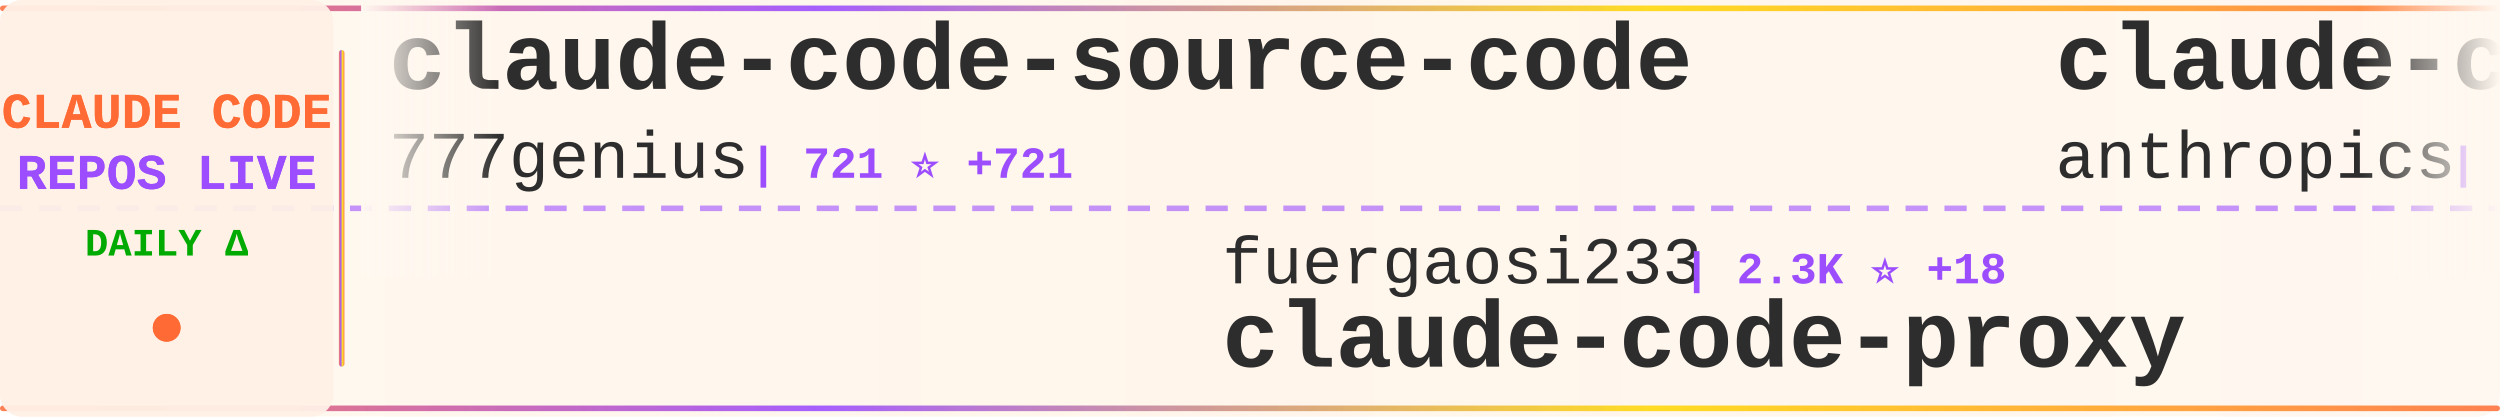
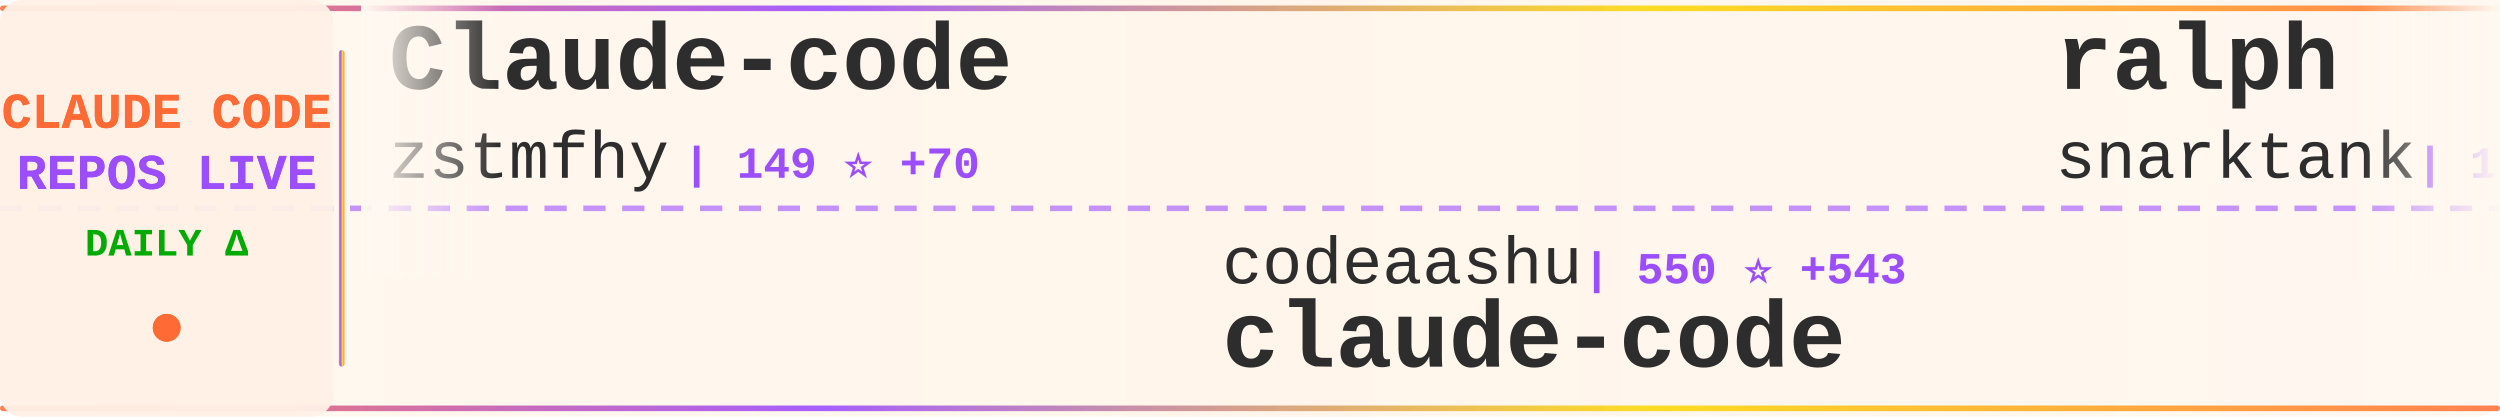
<svg xmlns="http://www.w3.org/2000/svg" width="900" height="150">
  <defs>
    <linearGradient id="tickerBg" x1="0%" y1="0%" x2="100%" y2="0%">
      <stop offset="0%" style="stop-color:#fff8f0;stop-opacity:0.98" />
      <stop offset="50%" style="stop-color:#fff5eb;stop-opacity:1" />
      <stop offset="100%" style="stop-color:#fff8f0;stop-opacity:0.98" />
    </linearGradient>
    <linearGradient id="borderGrad" x1="0%" y1="0%" x2="100%" y2="0%">
      <stop offset="0%" style="stop-color:#FF6B35;stop-opacity:0.85">
        <animate attributeName="stop-opacity" values="0.85;1;0.85" dur="2s" repeatCount="indefinite" />
      </stop>
      <stop offset="33%" style="stop-color:#9C4EFF;stop-opacity:0.9">
        <animate attributeName="stop-opacity" values="0.9;1;0.9" dur="2.2s" repeatCount="indefinite" />
      </stop>
      <stop offset="66%" style="stop-color:#FFD700;stop-opacity:0.85">
        <animate attributeName="stop-opacity" values="0.85;1;0.85" dur="1.8s" repeatCount="indefinite" />
      </stop>
      <stop offset="100%" style="stop-color:#FF6B35;stop-opacity:0.85">
        <animate attributeName="stop-opacity" values="0.85;1;0.85" dur="2s" repeatCount="indefinite" />
      </stop>
    </linearGradient>
    <filter id="textGlow">
      <feGaussianBlur stdDeviation="0.15" result="coloredBlur" />
      <feMerge>
        <feMergeNode in="coloredBlur" />
        <feMergeNode in="SourceGraphic" />
      </feMerge>
    </filter>
    <filter id="metricGlow">
      <feGaussianBlur stdDeviation="0.2" result="coloredBlur" />
      <feMerge>
        <feMergeNode in="coloredBlur" />
        <feMergeNode in="SourceGraphic" />
      </feMerge>
    </filter>
    <linearGradient id="leftFade" x1="0%" y1="0%" x2="100%" y2="0%">
      <stop offset="0%" style="stop-color:#fff8f0;stop-opacity:1" />
      <stop offset="100%" style="stop-color:#fff8f0;stop-opacity:0" />
    </linearGradient>
    <linearGradient id="rightFade" x1="0%" y1="0%" x2="100%" y2="0%">
      <stop offset="0%" style="stop-color:#fff8f0;stop-opacity:0" />
      <stop offset="100%" style="stop-color:#fff8f0;stop-opacity:1" />
    </linearGradient>
  </defs>
  <rect width="900" height="150" fill="url(#tickerBg)" rx="8" />
  <rect x="0" y="2" width="900" height="2" fill="url(#borderGrad)" rx="1" />
  <rect x="0" y="146" width="900" height="2" fill="url(#borderGrad)" rx="1" />
  <line x1="0" y1="75" x2="900" y2="75" stroke="#9C4EFF" stroke-width="2" stroke-dasharray="8 6" opacity="0.6" />
  <rect x="0" y="0" width="120" height="150" fill="#fff0e6" opacity="0.95" rx="8" />
  <text x="60" y="46" font-family="'Courier New', monospace" font-size="18" font-weight="bold" fill="#FF6B35" text-anchor="middle" filter="url(#textGlow)">
    CLAUDE CODE
  </text>
  <text x="60" y="68" font-family="'Courier New', monospace" font-size="18" font-weight="bold" fill="#9C4EFF" text-anchor="middle" filter="url(#textGlow)">
    REPOS LIVE
  </text>
  <text x="60" y="92" font-family="'Courier New', monospace" font-size="14" font-weight="bold" fill="#00aa00" text-anchor="middle">
    DAILY Δ
  </text>
  <circle cx="60" cy="118" r="5" fill="#FF6B35" filter="url(#metricGlow)">
    <animate attributeName="r" values="4;6;4" dur="1.5s" repeatCount="indefinite" />
    <animate attributeName="opacity" values="0.6;1;0.6" dur="1.5s" repeatCount="indefinite" />
  </circle>
  <rect x="122" y="18" width="2" height="114" fill="url(#borderGrad)" rx="1" />
  <clipPath id="tickerClip">
    <rect x="130" y="0" width="770" height="150" />
  </clipPath>
  <g clip-path="url(#tickerClip)">
    <g id="tickerItems">
      <animateTransform attributeName="transform" attributeType="XML" type="translate" from="0 0" to="-3000 0" dur="54s" repeatCount="indefinite" />
      <g transform="translate(0, 0)">
-         <text x="140" y="32" font-family="'Courier New', monospace" font-size="34" font-weight="bold" fill="#2d2d2d">claude-code-source-code</text>
-         <text x="140" y="64" font-family="'Courier New', monospace" font-size="24" font-weight="normal" fill="#2d2d2d" opacity="1.0">777genius</text>
-         <text x="270" y="64" font-family="'Courier New', monospace" font-size="16" font-weight="bold" fill="#9C4EFF"> | 721 ⭐ +721</text>
+         <text x="140" y="32" font-family="'Courier New', monospace" font-size="34" font-weight="bold" fill="#2d2d2d">Claude-code</text>
+         <text x="140" y="64" font-family="'Courier New', monospace" font-size="24" font-weight="normal" fill="#2d2d2d" opacity="1.0">zstmfhy</text>
+         <text x="246" y="64" font-family="'Courier New', monospace" font-size="16" font-weight="bold" fill="#9C4EFF"> | 149 ⭐ +70</text>
      </g>
      <g transform="translate(300, 0)">
-         <text x="140" y="102" font-family="'Courier New', monospace" font-size="24" font-weight="normal" fill="#2d2d2d" opacity="1.0">fuergaosi233</text>
-         <text x="306" y="102" font-family="'Courier New', monospace" font-size="16" font-weight="bold" fill="#9C4EFF"> | 2.3K ⭐ +18</text>
-         <text x="140" y="132" font-family="'Courier New', monospace" font-size="34" font-weight="bold" fill="#2d2d2d">claude-code-proxy</text>
+         <text x="140" y="102" font-family="'Courier New', monospace" font-size="24" font-weight="normal" fill="#2d2d2d" opacity="1.0">codeaashu</text>
+         <text x="270" y="102" font-family="'Courier New', monospace" font-size="16" font-weight="bold" fill="#9C4EFF"> | 550 ⭐ +543</text>
+         <text x="140" y="132" font-family="'Courier New', monospace" font-size="34" font-weight="bold" fill="#2d2d2d">claude-code</text>
      </g>
      <g transform="translate(600, 0)">
-         <text x="140" y="32" font-family="'Courier New', monospace" font-size="34" font-weight="bold" fill="#2d2d2d">claude-code-security-rev...</text>
-         <text x="140" y="64" font-family="'Courier New', monospace" font-size="24" font-weight="normal" fill="#2d2d2d" opacity="1.0">anthropics</text>
-         <text x="282" y="64" font-family="'Courier New', monospace" font-size="16" font-weight="bold" fill="#9C4EFF"> | 4.1K ⭐ +22</text>
+         <text x="140" y="32" font-family="'Courier New', monospace" font-size="34" font-weight="bold" fill="#2d2d2d">ralph</text>
+         <text x="140" y="64" font-family="'Courier New', monospace" font-size="24" font-weight="normal" fill="#2d2d2d" opacity="1.0">snarktank</text>
+         <text x="270" y="64" font-family="'Courier New', monospace" font-size="16" font-weight="bold" fill="#9C4EFF"> | 14.2K ⭐ +54</text>
      </g>
      <g transform="translate(900, 0)">
-         <text x="140" y="102" font-family="'Courier New', monospace" font-size="24" font-weight="normal" fill="#2d2d2d" opacity="1.0">VineeTagarwaL-code</text>
-         <text x="378" y="102" font-family="'Courier New', monospace" font-size="16" font-weight="bold" fill="#9C4EFF"> | 218 ⭐ +167</text>
+         <text x="140" y="102" font-family="'Courier New', monospace" font-size="24" font-weight="normal" fill="#2d2d2d" opacity="1.0">Pimzino</text>
+         <text x="246" y="102" font-family="'Courier New', monospace" font-size="16" font-weight="bold" fill="#9C4EFF"> | 3.6K ⭐ +6</text>
+         <text x="140" y="132" font-family="'Courier New', monospace" font-size="34" font-weight="bold" fill="#2d2d2d">claude-code-spec-workflo...</text>
+       </g>
+       <g transform="translate(1200, 0)">
+         <text x="140" y="32" font-family="'Courier New', monospace" font-size="34" font-weight="bold" fill="#2d2d2d">awesome-claude-code-tool...</text>
+         <text x="140" y="64" font-family="'Courier New', monospace" font-size="24" font-weight="normal" fill="#2d2d2d" opacity="1.0">rohitg00</text>
+         <text x="258" y="64" font-family="'Courier New', monospace" font-size="16" font-weight="bold" fill="#9C4EFF"> | 992 ⭐ +18</text>
+       </g>
+       <g transform="translate(1500, 0)">
+         <text x="140" y="102" font-family="'Courier New', monospace" font-size="24" font-weight="normal" fill="#2d2d2d" opacity="1.0">disler</text>
+         <text x="234" y="102" font-family="'Courier New', monospace" font-size="16" font-weight="bold" fill="#9C4EFF"> | 3.5K ⭐ +10</text>
+         <text x="140" y="132" font-family="'Courier New', monospace" font-size="34" font-weight="bold" fill="#2d2d2d">claude-code-hooks-master...</text>
+       </g>
+       <g transform="translate(1800, 0)">
+         <text x="140" y="32" font-family="'Courier New', monospace" font-size="34" font-weight="bold" fill="#2d2d2d">agents</text>
+         <text x="140" y="64" font-family="'Courier New', monospace" font-size="24" font-weight="normal" fill="#2d2d2d" opacity="1.0">wshobson</text>
+         <text x="258" y="64" font-family="'Courier New', monospace" font-size="16" font-weight="bold" fill="#9C4EFF"> | 32.7K ⭐ +99</text>
+       </g>
+       <g transform="translate(2100, 0)">
+         <text x="140" y="102" font-family="'Courier New', monospace" font-size="24" font-weight="normal" fill="#2d2d2d" opacity="1.0">xorespesp</text>
+         <text x="270" y="102" font-family="'Courier New', monospace" font-size="16" font-weight="bold" fill="#9C4EFF"> | 144 ⭐ +101</text>
        <text x="140" y="132" font-family="'Courier New', monospace" font-size="34" font-weight="bold" fill="#2d2d2d">claude-code</text>
      </g>
-       <g transform="translate(1200, 0)">
-         <text x="140" y="32" font-family="'Courier New', monospace" font-size="34" font-weight="bold" fill="#2d2d2d">claude-skills</text>
-         <text x="140" y="64" font-family="'Courier New', monospace" font-size="24" font-weight="normal" fill="#2d2d2d" opacity="1.0">alirezarezvani</text>
-         <text x="330" y="64" font-family="'Courier New', monospace" font-size="16" font-weight="bold" fill="#9C4EFF"> | 8.5K ⭐ +251</text>
-       </g>
-       <g transform="translate(1500, 0)">
-         <text x="140" y="102" font-family="'Courier New', monospace" font-size="24" font-weight="normal" fill="#2d2d2d" opacity="1.0">https-deeplearning-ai</text>
-         <text x="414" y="102" font-family="'Courier New', monospace" font-size="16" font-weight="bold" fill="#9C4EFF"> | 470 ⭐ +1</text>
-         <text x="140" y="132" font-family="'Courier New', monospace" font-size="34" font-weight="bold" fill="#2d2d2d">sc-claude-code-files</text>
-       </g>
-       <g transform="translate(1800, 0)">
-         <text x="140" y="32" font-family="'Courier New', monospace" font-size="34" font-weight="bold" fill="#2d2d2d">claude-task-master</text>
-         <text x="140" y="64" font-family="'Courier New', monospace" font-size="24" font-weight="normal" fill="#2d2d2d" opacity="1.0">eyaltoledano</text>
-         <text x="306" y="64" font-family="'Courier New', monospace" font-size="16" font-weight="bold" fill="#9C4EFF"> | 26.3K ⭐ +27</text>
-       </g>
-       <g transform="translate(2100, 0)">
-         <text x="140" y="102" font-family="'Courier New', monospace" font-size="24" font-weight="normal" fill="#2d2d2d" opacity="1.0">lst97</text>
-         <text x="222" y="102" font-family="'Courier New', monospace" font-size="16" font-weight="bold" fill="#9C4EFF"> | 1.5K ⭐ +6</text>
-         <text x="140" y="132" font-family="'Courier New', monospace" font-size="34" font-weight="bold" fill="#2d2d2d">claude-code-sub-agents</text>
-       </g>
      <g transform="translate(2400, 0)">
-         <text x="140" y="32" font-family="'Courier New', monospace" font-size="34" font-weight="bold" fill="#2d2d2d">claude-code-analysis</text>
-         <text x="140" y="64" font-family="'Courier New', monospace" font-size="24" font-weight="normal" fill="#2d2d2d" opacity="1.0">liuup</text>
-         <text x="222" y="64" font-family="'Courier New', monospace" font-size="16" font-weight="bold" fill="#9C4EFF"> | 379 ⭐ +380</text>
+         <text x="140" y="32" font-family="'Courier New', monospace" font-size="34" font-weight="bold" fill="#2d2d2d">cc-switch</text>
+         <text x="140" y="64" font-family="'Courier New', monospace" font-size="24" font-weight="normal" fill="#2d2d2d" opacity="1.0">farion1231</text>
+         <text x="282" y="64" font-family="'Courier New', monospace" font-size="16" font-weight="bold" fill="#9C4EFF"> | 37.0K ⭐ +731</text>
      </g>
      <g transform="translate(2700, 0)">
-         <text x="140" y="102" font-family="'Courier New', monospace" font-size="24" font-weight="normal" fill="#2d2d2d" opacity="1.0">lowcortisolprogrammer</text>
-         <text x="414" y="102" font-family="'Courier New', monospace" font-size="16" font-weight="bold" fill="#9C4EFF"> | 155 ⭐ +95</text>
+         <text x="140" y="102" font-family="'Courier New', monospace" font-size="24" font-weight="normal" fill="#2d2d2d" opacity="1.0">ykdojo</text>
+         <text x="234" y="102" font-family="'Courier New', monospace" font-size="16" font-weight="bold" fill="#9C4EFF"> | 7.0K ⭐ +43</text>
+         <text x="140" y="132" font-family="'Courier New', monospace" font-size="34" font-weight="bold" fill="#2d2d2d">claude-code-tips</text>
+       </g>
+       <g transform="translate(3000, 0)">
+         <text x="140" y="32" font-family="'Courier New', monospace" font-size="34" font-weight="bold" fill="#2d2d2d">Claude-code</text>
+         <text x="140" y="64" font-family="'Courier New', monospace" font-size="24" font-weight="normal" fill="#2d2d2d" opacity="1.0">zstmfhy</text>
+         <text x="246" y="64" font-family="'Courier New', monospace" font-size="16" font-weight="bold" fill="#9C4EFF"> | 149 ⭐ +70</text>
+       </g>
+       <g transform="translate(3300, 0)">
+         <text x="140" y="102" font-family="'Courier New', monospace" font-size="24" font-weight="normal" fill="#2d2d2d" opacity="1.0">codeaashu</text>
+         <text x="270" y="102" font-family="'Courier New', monospace" font-size="16" font-weight="bold" fill="#9C4EFF"> | 550 ⭐ +543</text>
        <text x="140" y="132" font-family="'Courier New', monospace" font-size="34" font-weight="bold" fill="#2d2d2d">claude-code</text>
      </g>
-       <g transform="translate(3000, 0)">
-         <text x="140" y="32" font-family="'Courier New', monospace" font-size="34" font-weight="bold" fill="#2d2d2d">claude-code-source-code</text>
-         <text x="140" y="64" font-family="'Courier New', monospace" font-size="24" font-weight="normal" fill="#2d2d2d" opacity="1.0">777genius</text>
-         <text x="270" y="64" font-family="'Courier New', monospace" font-size="16" font-weight="bold" fill="#9C4EFF"> | 721 ⭐ +721</text>
-       </g>
-       <g transform="translate(3300, 0)">
-         <text x="140" y="102" font-family="'Courier New', monospace" font-size="24" font-weight="normal" fill="#2d2d2d" opacity="1.0">fuergaosi233</text>
-         <text x="306" y="102" font-family="'Courier New', monospace" font-size="16" font-weight="bold" fill="#9C4EFF"> | 2.3K ⭐ +18</text>
-         <text x="140" y="132" font-family="'Courier New', monospace" font-size="34" font-weight="bold" fill="#2d2d2d">claude-code-proxy</text>
-       </g>
      <g transform="translate(3600, 0)">
-         <text x="140" y="32" font-family="'Courier New', monospace" font-size="34" font-weight="bold" fill="#2d2d2d">claude-code-security-rev...</text>
-         <text x="140" y="64" font-family="'Courier New', monospace" font-size="24" font-weight="normal" fill="#2d2d2d" opacity="1.0">anthropics</text>
-         <text x="282" y="64" font-family="'Courier New', monospace" font-size="16" font-weight="bold" fill="#9C4EFF"> | 4.1K ⭐ +22</text>
+         <text x="140" y="32" font-family="'Courier New', monospace" font-size="34" font-weight="bold" fill="#2d2d2d">ralph</text>
+         <text x="140" y="64" font-family="'Courier New', monospace" font-size="24" font-weight="normal" fill="#2d2d2d" opacity="1.0">snarktank</text>
+         <text x="270" y="64" font-family="'Courier New', monospace" font-size="16" font-weight="bold" fill="#9C4EFF"> | 14.2K ⭐ +54</text>
      </g>
      <g transform="translate(3900, 0)">
-         <text x="140" y="102" font-family="'Courier New', monospace" font-size="24" font-weight="normal" fill="#2d2d2d" opacity="1.0">VineeTagarwaL-code</text>
-         <text x="378" y="102" font-family="'Courier New', monospace" font-size="16" font-weight="bold" fill="#9C4EFF"> | 218 ⭐ +167</text>
-         <text x="140" y="132" font-family="'Courier New', monospace" font-size="34" font-weight="bold" fill="#2d2d2d">claude-code</text>
+         <text x="140" y="102" font-family="'Courier New', monospace" font-size="24" font-weight="normal" fill="#2d2d2d" opacity="1.0">Pimzino</text>
+         <text x="246" y="102" font-family="'Courier New', monospace" font-size="16" font-weight="bold" fill="#9C4EFF"> | 3.6K ⭐ +6</text>
+         <text x="140" y="132" font-family="'Courier New', monospace" font-size="34" font-weight="bold" fill="#2d2d2d">claude-code-spec-workflo...</text>
      </g>
    </g>
  </g>
  <rect x="130" y="0" width="50" height="100" fill="url(#leftFade)" />
  <rect x="850" y="0" width="50" height="100" fill="url(#rightFade)" />
</svg>
